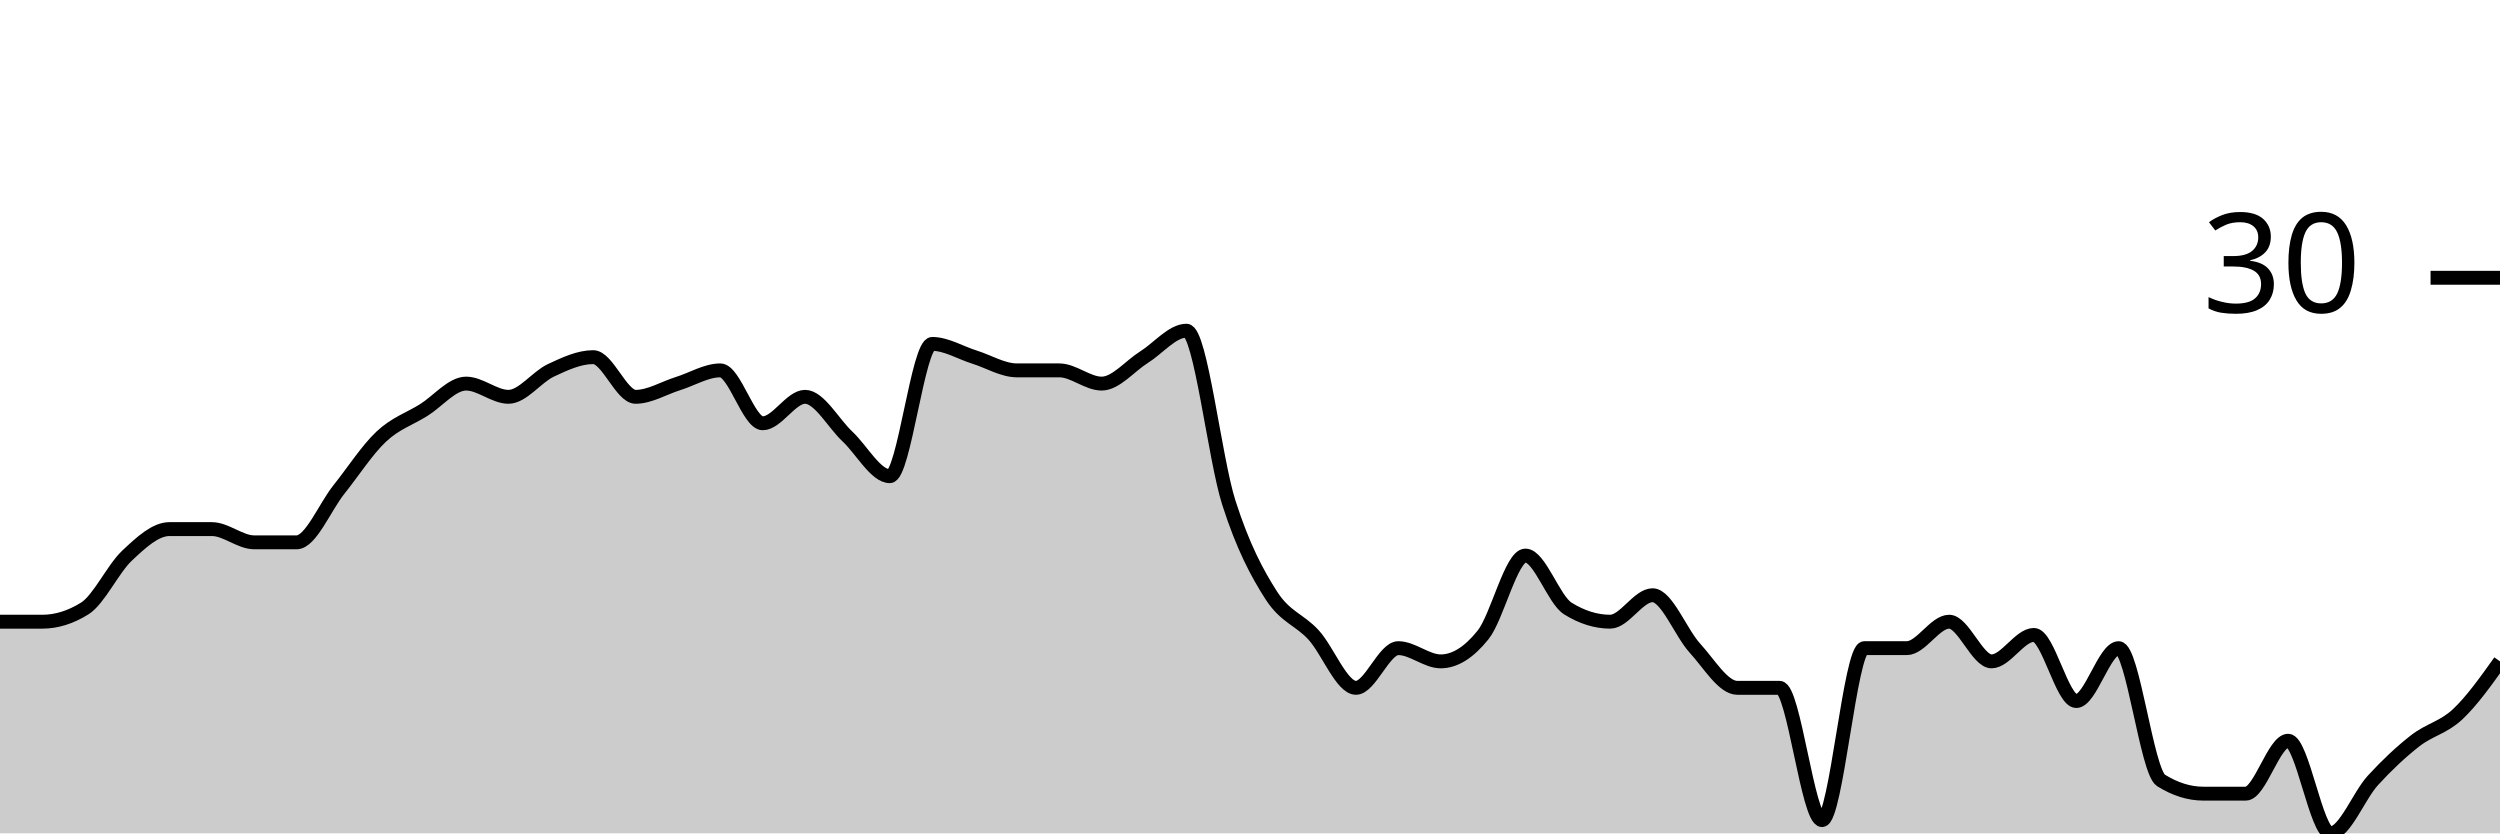
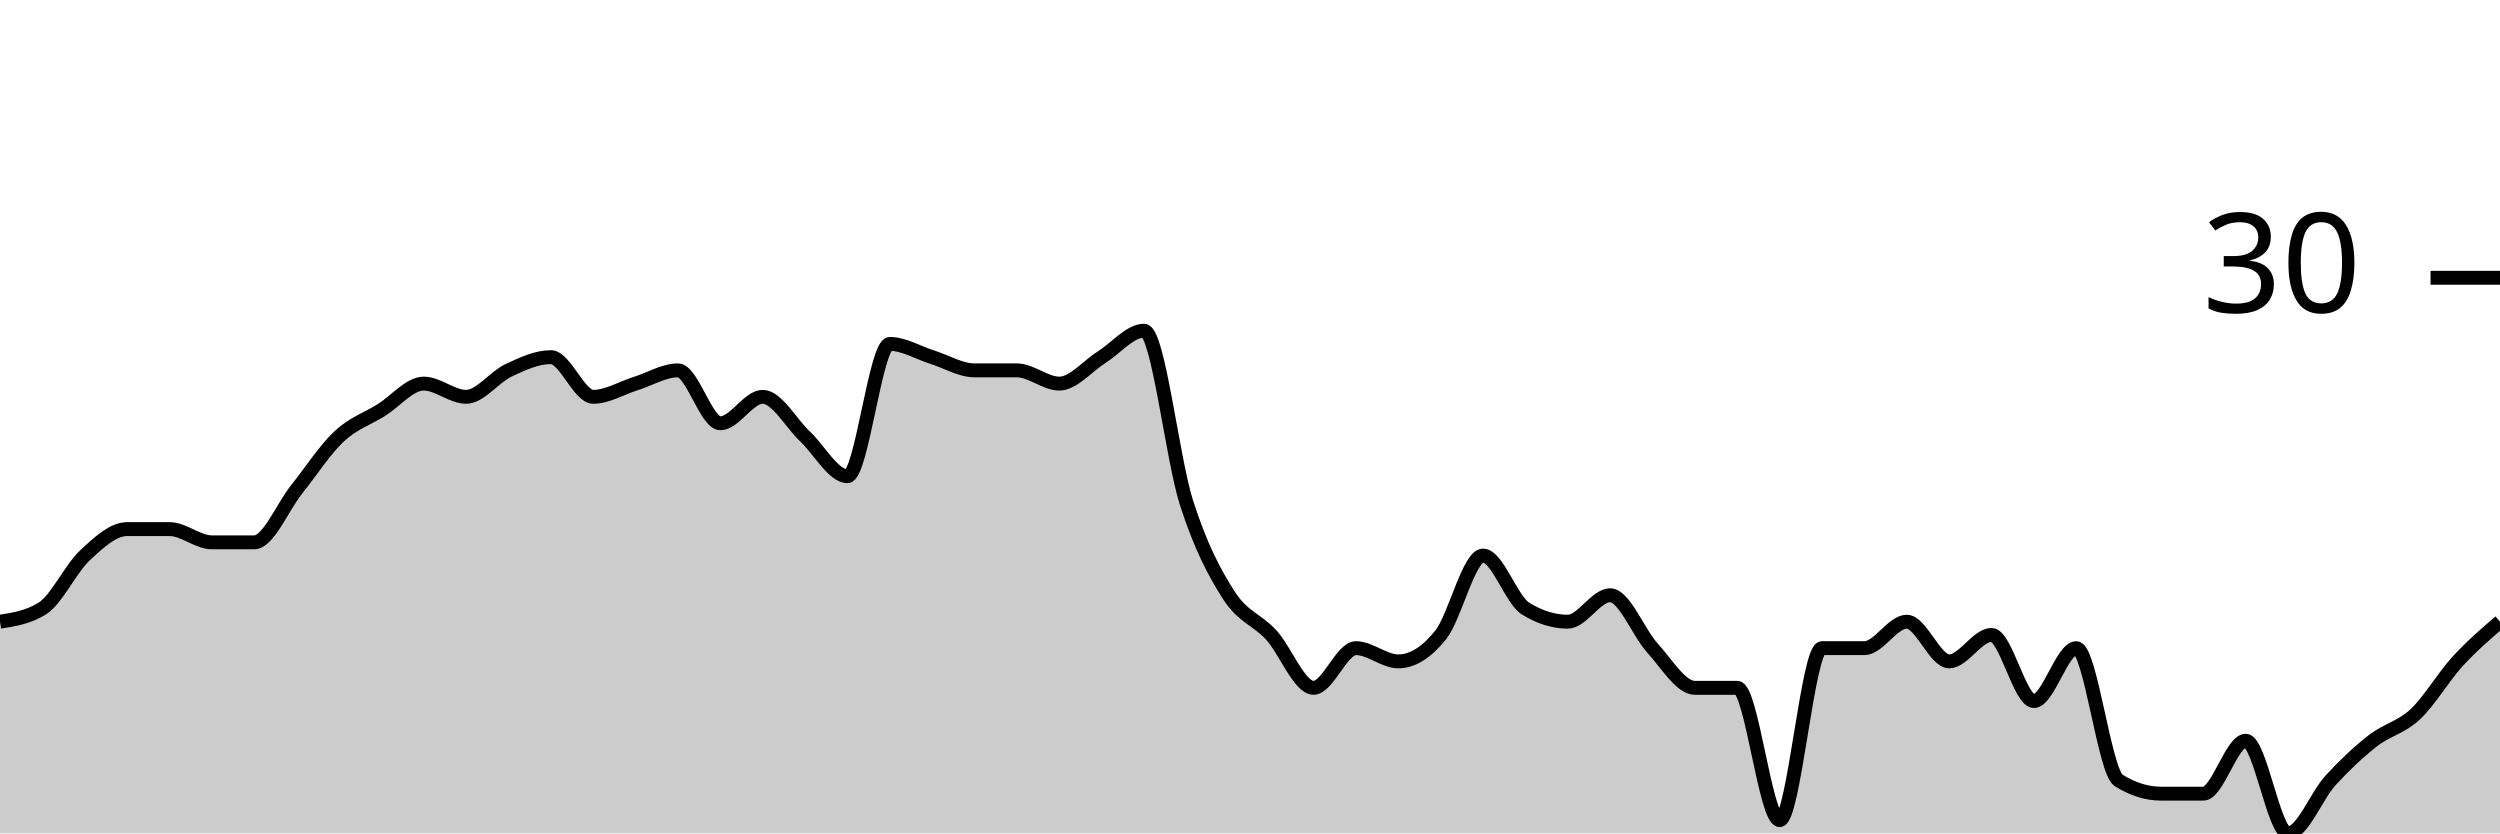
<svg xmlns="http://www.w3.org/2000/svg" viewBox="0 0 180 60">
  <g transform="translate(0,20)">
-     <path class="area" fill="rgba(0, 0, 0, 0.2)" d="M0,24.762C1.017,24.762,2.034,24.762,3.051,24.762C4.068,24.762,5.085,24.444,6.102,23.81C7.119,23.175,8.136,20.952,9.153,20C10.169,19.048,11.186,18.095,12.203,18.095C13.22,18.095,14.237,18.095,15.254,18.095C16.271,18.095,17.288,19.048,18.305,19.048C19.322,19.048,20.339,19.048,21.356,19.048C22.373,19.048,23.39,16.508,24.407,15.238C25.424,13.968,26.441,12.381,27.458,11.429C28.475,10.476,29.492,10.159,30.508,9.524C31.525,8.889,32.542,7.619,33.559,7.619C34.576,7.619,35.593,8.571,36.61,8.571C37.627,8.571,38.644,7.143,39.661,6.667C40.678,6.19,41.695,5.714,42.712,5.714C43.729,5.714,44.746,8.571,45.763,8.571C46.78,8.571,47.797,7.937,48.814,7.619C49.831,7.302,50.847,6.667,51.864,6.667C52.881,6.667,53.898,10.476,54.915,10.476C55.932,10.476,56.949,8.571,57.966,8.571C58.983,8.571,60,10.476,61.017,11.429C62.034,12.381,63.051,14.286,64.068,14.286C65.085,14.286,66.102,4.762,67.119,4.762C68.136,4.762,69.153,5.397,70.169,5.714C71.186,6.032,72.203,6.667,73.22,6.667C74.237,6.667,75.254,6.667,76.271,6.667C77.288,6.667,78.305,7.619,79.322,7.619C80.339,7.619,81.356,6.349,82.373,5.714C83.39,5.079,84.407,3.81,85.424,3.81C86.441,3.81,87.458,13.016,88.475,16.19C89.492,19.365,90.508,21.27,91.525,22.857C92.542,24.444,93.559,24.603,94.576,25.714C95.593,26.825,96.61,29.524,97.627,29.524C98.644,29.524,99.661,26.667,100.678,26.667C101.695,26.667,102.712,27.619,103.729,27.619C104.746,27.619,105.763,26.984,106.78,25.714C107.797,24.444,108.814,20,109.831,20C110.847,20,111.864,23.175,112.881,23.81C113.898,24.444,114.915,24.762,115.932,24.762C116.949,24.762,117.966,22.857,118.983,22.857C120,22.857,121.017,25.556,122.034,26.667C123.051,27.778,124.068,29.524,125.085,29.524C126.102,29.524,127.119,29.524,128.136,29.524C129.153,29.524,130.169,39.048,131.186,39.048C132.203,39.048,133.22,26.667,134.237,26.667C135.254,26.667,136.271,26.667,137.288,26.667C138.305,26.667,139.322,24.762,140.339,24.762C141.356,24.762,142.373,27.619,143.39,27.619C144.407,27.619,145.424,25.714,146.441,25.714C147.458,25.714,148.475,30.476,149.492,30.476C150.508,30.476,151.525,26.667,152.542,26.667C153.559,26.667,154.576,35.556,155.593,36.19C156.61,36.825,157.627,37.143,158.644,37.143C159.661,37.143,160.678,37.143,161.695,37.143C162.712,37.143,163.729,33.333,164.746,33.333C165.763,33.333,166.78,40,167.797,40C168.814,40,169.831,37.302,170.847,36.19C171.864,35.079,172.881,34.127,173.898,33.333C174.915,32.54,175.932,32.381,176.949,31.429C177.966,30.476,178.983,29.048,180,27.619L180,40C178.983,40,177.966,40,176.949,40C175.932,40,174.915,40,173.898,40C172.881,40,171.864,40,170.847,40C169.831,40,168.814,40,167.797,40C166.78,40,165.763,40,164.746,40C163.729,40,162.712,40,161.695,40C160.678,40,159.661,40,158.644,40C157.627,40,156.61,40,155.593,40C154.576,40,153.559,40,152.542,40C151.525,40,150.508,40,149.492,40C148.475,40,147.458,40,146.441,40C145.424,40,144.407,40,143.39,40C142.373,40,141.356,40,140.339,40C139.322,40,138.305,40,137.288,40C136.271,40,135.254,40,134.237,40C133.22,40,132.203,40,131.186,40C130.169,40,129.153,40,128.136,40C127.119,40,126.102,40,125.085,40C124.068,40,123.051,40,122.034,40C121.017,40,120,40,118.983,40C117.966,40,116.949,40,115.932,40C114.915,40,113.898,40,112.881,40C111.864,40,110.847,40,109.831,40C108.814,40,107.797,40,106.78,40C105.763,40,104.746,40,103.729,40C102.712,40,101.695,40,100.678,40C99.661,40,98.644,40,97.627,40C96.61,40,95.593,40,94.576,40C93.559,40,92.542,40,91.525,40C90.508,40,89.492,40,88.475,40C87.458,40,86.441,40,85.424,40C84.407,40,83.39,40,82.373,40C81.356,40,80.339,40,79.322,40C78.305,40,77.288,40,76.271,40C75.254,40,74.237,40,73.22,40C72.203,40,71.186,40,70.169,40C69.153,40,68.136,40,67.119,40C66.102,40,65.085,40,64.068,40C63.051,40,62.034,40,61.017,40C60,40,58.983,40,57.966,40C56.949,40,55.932,40,54.915,40C53.898,40,52.881,40,51.864,40C50.847,40,49.831,40,48.814,40C47.797,40,46.78,40,45.763,40C44.746,40,43.729,40,42.712,40C41.695,40,40.678,40,39.661,40C38.644,40,37.627,40,36.61,40C35.593,40,34.576,40,33.559,40C32.542,40,31.525,40,30.508,40C29.492,40,28.475,40,27.458,40C26.441,40,25.424,40,24.407,40C23.39,40,22.373,40,21.356,40C20.339,40,19.322,40,18.305,40C17.288,40,16.271,40,15.254,40C14.237,40,13.22,40,12.203,40C11.186,40,10.169,40,9.153,40C8.136,40,7.119,40,6.102,40C5.085,40,4.068,40,3.051,40C2.034,40,1.017,40,0,40Z" />
-     <path class="line" stroke="black" fill="none" d="M0,24.762C1.017,24.762,2.034,24.762,3.051,24.762C4.068,24.762,5.085,24.444,6.102,23.81C7.119,23.175,8.136,20.952,9.153,20C10.169,19.048,11.186,18.095,12.203,18.095C13.22,18.095,14.237,18.095,15.254,18.095C16.271,18.095,17.288,19.048,18.305,19.048C19.322,19.048,20.339,19.048,21.356,19.048C22.373,19.048,23.39,16.508,24.407,15.238C25.424,13.968,26.441,12.381,27.458,11.429C28.475,10.476,29.492,10.159,30.508,9.524C31.525,8.889,32.542,7.619,33.559,7.619C34.576,7.619,35.593,8.571,36.61,8.571C37.627,8.571,38.644,7.143,39.661,6.667C40.678,6.19,41.695,5.714,42.712,5.714C43.729,5.714,44.746,8.571,45.763,8.571C46.78,8.571,47.797,7.937,48.814,7.619C49.831,7.302,50.847,6.667,51.864,6.667C52.881,6.667,53.898,10.476,54.915,10.476C55.932,10.476,56.949,8.571,57.966,8.571C58.983,8.571,60,10.476,61.017,11.429C62.034,12.381,63.051,14.286,64.068,14.286C65.085,14.286,66.102,4.762,67.119,4.762C68.136,4.762,69.153,5.397,70.169,5.714C71.186,6.032,72.203,6.667,73.22,6.667C74.237,6.667,75.254,6.667,76.271,6.667C77.288,6.667,78.305,7.619,79.322,7.619C80.339,7.619,81.356,6.349,82.373,5.714C83.39,5.079,84.407,3.81,85.424,3.81C86.441,3.81,87.458,13.016,88.475,16.19C89.492,19.365,90.508,21.27,91.525,22.857C92.542,24.444,93.559,24.603,94.576,25.714C95.593,26.825,96.61,29.524,97.627,29.524C98.644,29.524,99.661,26.667,100.678,26.667C101.695,26.667,102.712,27.619,103.729,27.619C104.746,27.619,105.763,26.984,106.78,25.714C107.797,24.444,108.814,20,109.831,20C110.847,20,111.864,23.175,112.881,23.81C113.898,24.444,114.915,24.762,115.932,24.762C116.949,24.762,117.966,22.857,118.983,22.857C120,22.857,121.017,25.556,122.034,26.667C123.051,27.778,124.068,29.524,125.085,29.524C126.102,29.524,127.119,29.524,128.136,29.524C129.153,29.524,130.169,39.048,131.186,39.048C132.203,39.048,133.22,26.667,134.237,26.667C135.254,26.667,136.271,26.667,137.288,26.667C138.305,26.667,139.322,24.762,140.339,24.762C141.356,24.762,142.373,27.619,143.39,27.619C144.407,27.619,145.424,25.714,146.441,25.714C147.458,25.714,148.475,30.476,149.492,30.476C150.508,30.476,151.525,26.667,152.542,26.667C153.559,26.667,154.576,35.556,155.593,36.19C156.61,36.825,157.627,37.143,158.644,37.143C159.661,37.143,160.678,37.143,161.695,37.143C162.712,37.143,163.729,33.333,164.746,33.333C165.763,33.333,166.78,40,167.797,40C168.814,40,169.831,37.302,170.847,36.19C171.864,35.079,172.881,34.127,173.898,33.333C174.915,32.54,175.932,32.381,176.949,31.429C177.966,30.476,178.983,29.048,180,27.619" />
+     <path class="area" fill="rgba(0, 0, 0, 0.2)" d="M0,24.762C1.017,24.603,2.034,24.444,3.051,23.81C4.068,23.175,5.085,20.952,6.102,20C7.119,19.048,8.136,18.095,9.153,18.095C10.169,18.095,11.186,18.095,12.203,18.095C13.22,18.095,14.237,19.048,15.254,19.048C16.271,19.048,17.288,19.048,18.305,19.048C19.322,19.048,20.339,16.508,21.356,15.238C22.373,13.968,23.39,12.381,24.407,11.429C25.424,10.476,26.441,10.159,27.458,9.524C28.475,8.889,29.492,7.619,30.508,7.619C31.525,7.619,32.542,8.571,33.559,8.571C34.576,8.571,35.593,7.143,36.61,6.667C37.627,6.19,38.644,5.714,39.661,5.714C40.678,5.714,41.695,8.571,42.712,8.571C43.729,8.571,44.746,7.937,45.763,7.619C46.78,7.302,47.797,6.667,48.814,6.667C49.831,6.667,50.847,10.476,51.864,10.476C52.881,10.476,53.898,8.571,54.915,8.571C55.932,8.571,56.949,10.476,57.966,11.429C58.983,12.381,60,14.286,61.017,14.286C62.034,14.286,63.051,4.762,64.068,4.762C65.085,4.762,66.102,5.397,67.119,5.714C68.136,6.032,69.153,6.667,70.169,6.667C71.186,6.667,72.203,6.667,73.22,6.667C74.237,6.667,75.254,7.619,76.271,7.619C77.288,7.619,78.305,6.349,79.322,5.714C80.339,5.079,81.356,3.81,82.373,3.81C83.39,3.81,84.407,13.016,85.424,16.19C86.441,19.365,87.458,21.27,88.475,22.857C89.492,24.444,90.508,24.603,91.525,25.714C92.542,26.825,93.559,29.524,94.576,29.524C95.593,29.524,96.61,26.667,97.627,26.667C98.644,26.667,99.661,27.619,100.678,27.619C101.695,27.619,102.712,26.984,103.729,25.714C104.746,24.444,105.763,20,106.78,20C107.797,20,108.814,23.175,109.831,23.81C110.847,24.444,111.864,24.762,112.881,24.762C113.898,24.762,114.915,22.857,115.932,22.857C116.949,22.857,117.966,25.556,118.983,26.667C120,27.778,121.017,29.524,122.034,29.524C123.051,29.524,124.068,29.524,125.085,29.524C126.102,29.524,127.119,39.048,128.136,39.048C129.153,39.048,130.169,26.667,131.186,26.667C132.203,26.667,133.22,26.667,134.237,26.667C135.254,26.667,136.271,24.762,137.288,24.762C138.305,24.762,139.322,27.619,140.339,27.619C141.356,27.619,142.373,25.714,143.39,25.714C144.407,25.714,145.424,30.476,146.441,30.476C147.458,30.476,148.475,26.667,149.492,26.667C150.508,26.667,151.525,35.556,152.542,36.19C153.559,36.825,154.576,37.143,155.593,37.143C156.61,37.143,157.627,37.143,158.644,37.143C159.661,37.143,160.678,33.333,161.695,33.333C162.712,33.333,163.729,40,164.746,40C165.763,40,166.78,37.302,167.797,36.19C168.814,35.079,169.831,34.127,170.847,33.333C171.864,32.54,172.881,32.381,173.898,31.429C174.915,30.476,175.932,28.73,176.949,27.619C177.966,26.508,178.983,25.635,180,24.762L180,40C178.983,40,177.966,40,176.949,40C175.932,40,174.915,40,173.898,40C172.881,40,171.864,40,170.847,40C169.831,40,168.814,40,167.797,40C166.78,40,165.763,40,164.746,40C163.729,40,162.712,40,161.695,40C160.678,40,159.661,40,158.644,40C157.627,40,156.61,40,155.593,40C154.576,40,153.559,40,152.542,40C151.525,40,150.508,40,149.492,40C148.475,40,147.458,40,146.441,40C145.424,40,144.407,40,143.39,40C142.373,40,141.356,40,140.339,40C139.322,40,138.305,40,137.288,40C136.271,40,135.254,40,134.237,40C133.22,40,132.203,40,131.186,40C130.169,40,129.153,40,128.136,40C127.119,40,126.102,40,125.085,40C124.068,40,123.051,40,122.034,40C121.017,40,120,40,118.983,40C117.966,40,116.949,40,115.932,40C114.915,40,113.898,40,112.881,40C111.864,40,110.847,40,109.831,40C108.814,40,107.797,40,106.78,40C105.763,40,104.746,40,103.729,40C102.712,40,101.695,40,100.678,40C99.661,40,98.644,40,97.627,40C96.61,40,95.593,40,94.576,40C93.559,40,92.542,40,91.525,40C90.508,40,89.492,40,88.475,40C87.458,40,86.441,40,85.424,40C84.407,40,83.39,40,82.373,40C81.356,40,80.339,40,79.322,40C78.305,40,77.288,40,76.271,40C75.254,40,74.237,40,73.22,40C72.203,40,71.186,40,70.169,40C69.153,40,68.136,40,67.119,40C66.102,40,65.085,40,64.068,40C63.051,40,62.034,40,61.017,40C60,40,58.983,40,57.966,40C56.949,40,55.932,40,54.915,40C53.898,40,52.881,40,51.864,40C50.847,40,49.831,40,48.814,40C47.797,40,46.78,40,45.763,40C44.746,40,43.729,40,42.712,40C41.695,40,40.678,40,39.661,40C38.644,40,37.627,40,36.61,40C35.593,40,34.576,40,33.559,40C32.542,40,31.525,40,30.508,40C29.492,40,28.475,40,27.458,40C26.441,40,25.424,40,24.407,40C23.39,40,22.373,40,21.356,40C20.339,40,19.322,40,18.305,40C17.288,40,16.271,40,15.254,40C14.237,40,13.22,40,12.203,40C11.186,40,10.169,40,9.153,40C8.136,40,7.119,40,6.102,40C5.085,40,4.068,40,3.051,40C2.034,40,1.017,40,0,40Z" />
+     <path class="line" stroke="black" fill="none" d="M0,24.762C1.017,24.603,2.034,24.444,3.051,23.81C4.068,23.175,5.085,20.952,6.102,20C7.119,19.048,8.136,18.095,9.153,18.095C10.169,18.095,11.186,18.095,12.203,18.095C13.22,18.095,14.237,19.048,15.254,19.048C16.271,19.048,17.288,19.048,18.305,19.048C19.322,19.048,20.339,16.508,21.356,15.238C22.373,13.968,23.39,12.381,24.407,11.429C25.424,10.476,26.441,10.159,27.458,9.524C28.475,8.889,29.492,7.619,30.508,7.619C31.525,7.619,32.542,8.571,33.559,8.571C34.576,8.571,35.593,7.143,36.61,6.667C37.627,6.19,38.644,5.714,39.661,5.714C40.678,5.714,41.695,8.571,42.712,8.571C43.729,8.571,44.746,7.937,45.763,7.619C46.78,7.302,47.797,6.667,48.814,6.667C49.831,6.667,50.847,10.476,51.864,10.476C52.881,10.476,53.898,8.571,54.915,8.571C55.932,8.571,56.949,10.476,57.966,11.429C58.983,12.381,60,14.286,61.017,14.286C62.034,14.286,63.051,4.762,64.068,4.762C65.085,4.762,66.102,5.397,67.119,5.714C68.136,6.032,69.153,6.667,70.169,6.667C71.186,6.667,72.203,6.667,73.22,6.667C74.237,6.667,75.254,7.619,76.271,7.619C77.288,7.619,78.305,6.349,79.322,5.714C80.339,5.079,81.356,3.81,82.373,3.81C83.39,3.81,84.407,13.016,85.424,16.19C86.441,19.365,87.458,21.27,88.475,22.857C89.492,24.444,90.508,24.603,91.525,25.714C92.542,26.825,93.559,29.524,94.576,29.524C95.593,29.524,96.61,26.667,97.627,26.667C98.644,26.667,99.661,27.619,100.678,27.619C101.695,27.619,102.712,26.984,103.729,25.714C104.746,24.444,105.763,20,106.78,20C107.797,20,108.814,23.175,109.831,23.81C110.847,24.444,111.864,24.762,112.881,24.762C113.898,24.762,114.915,22.857,115.932,22.857C116.949,22.857,117.966,25.556,118.983,26.667C120,27.778,121.017,29.524,122.034,29.524C123.051,29.524,124.068,29.524,125.085,29.524C126.102,29.524,127.119,39.048,128.136,39.048C129.153,39.048,130.169,26.667,131.186,26.667C132.203,26.667,133.22,26.667,134.237,26.667C135.254,26.667,136.271,24.762,137.288,24.762C138.305,24.762,139.322,27.619,140.339,27.619C141.356,27.619,142.373,25.714,143.39,25.714C144.407,25.714,145.424,30.476,146.441,30.476C147.458,30.476,148.475,26.667,149.492,26.667C150.508,26.667,151.525,35.556,152.542,36.19C153.559,36.825,154.576,37.143,155.593,37.143C156.61,37.143,157.627,37.143,158.644,37.143C159.661,37.143,160.678,33.333,161.695,33.333C162.712,33.333,163.729,40,164.746,40C165.763,40,166.78,37.302,167.797,36.19C168.814,35.079,169.831,34.127,170.847,33.333C171.864,32.54,172.881,32.381,173.898,31.429C174.915,30.476,175.932,28.73,176.949,27.619C177.966,26.508,178.983,25.635,180,24.762" />
    <path class="axis-ceiling" stroke-width="1" stroke="black" fill="none" d="M175,0L180,0" />
    <text class="axis-ceiling-label" font-family="sans-serif" text-anchor="end" font-size="10px" x="170" y="2.5">30</text>
  </g>
</svg>
